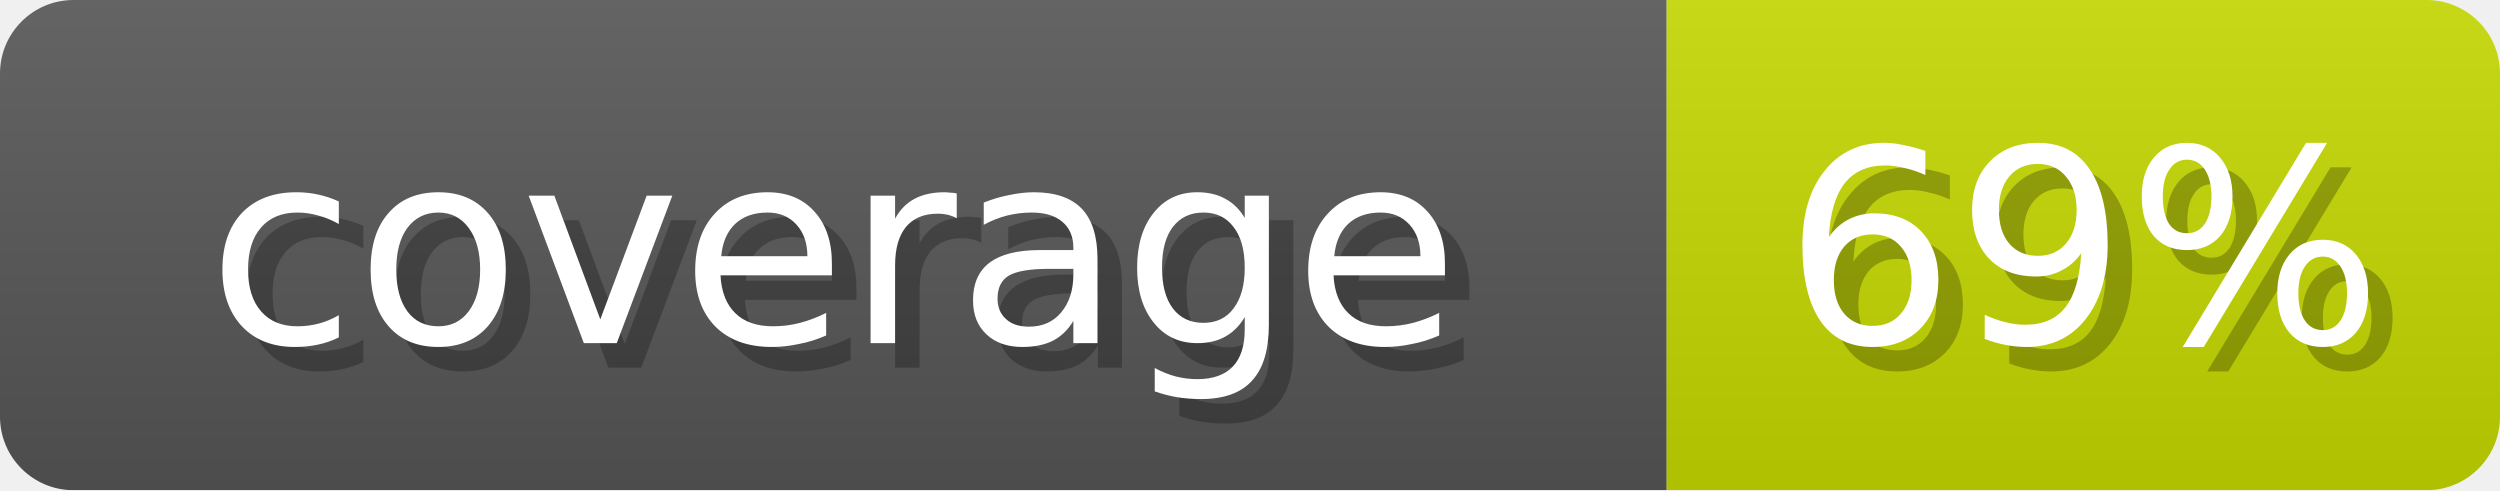
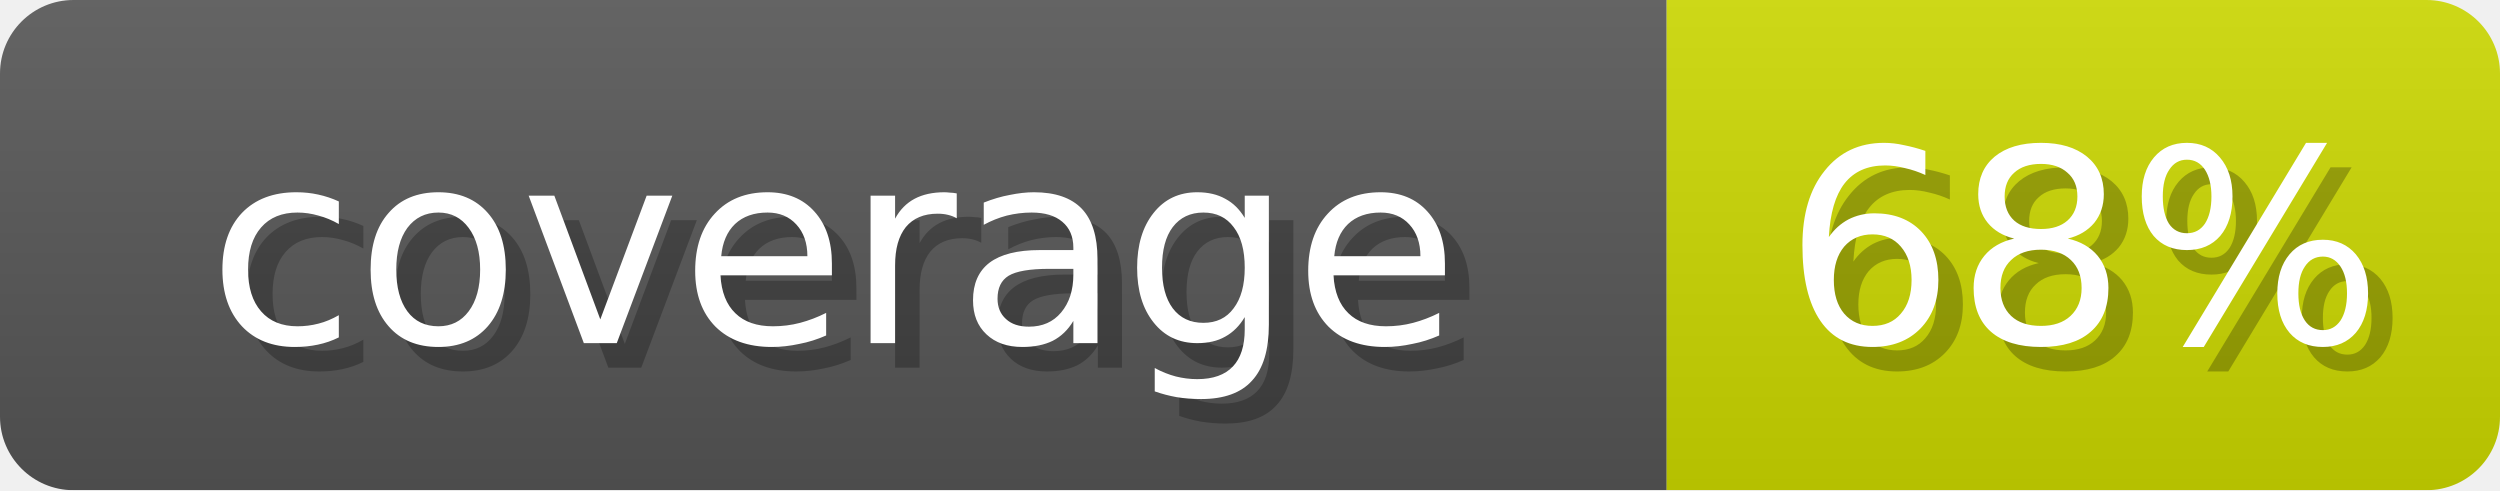
- <svg xmlns="http://www.w3.org/2000/svg" width="102" height="20" role="img" aria-label="coverage: 69%">
+ <svg xmlns="http://www.w3.org/2000/svg" width="102" height="20" role="img" aria-label="coverage: 68%">
  <linearGradient id="s" x2="0" y2="100%">
    <stop offset="0" stop-opacity=".1" stop-color="#EEE" />
    <stop offset="1" stop-opacity=".1" />
  </linearGradient>
  <mask id="m">
    <rect width="102" height="20" rx="3" fill="#fff" />
  </mask>
  <g mask="url(#m)">
    <rect width="68" height="20" fill="#555" />
-     <rect x="68" width="34" height="20" fill="#C3D600" />
+     <rect x="68" width="34" height="20" fill="#CAD600" />
    <rect width="102" height="20" fill="url(#s)" />
  </g>
  <g fill="#fff" text-anchor="middle" font-family="Verdana,DejaVu Sans,sans-serif" font-size="11">
    <text x="35" y="15" fill="#000" opacity="0.25">coverage</text>
    <text x="34" y="14">coverage</text>
-     <text x="86" y="15" fill="#000" opacity="0.25">69%</text>
-     <text x="85" y="14">69%</text>
+     <text x="86" y="15" fill="#000" opacity="0.25">68%</text>
+     <text x="85" y="14">68%</text>
  </g>
</svg>
